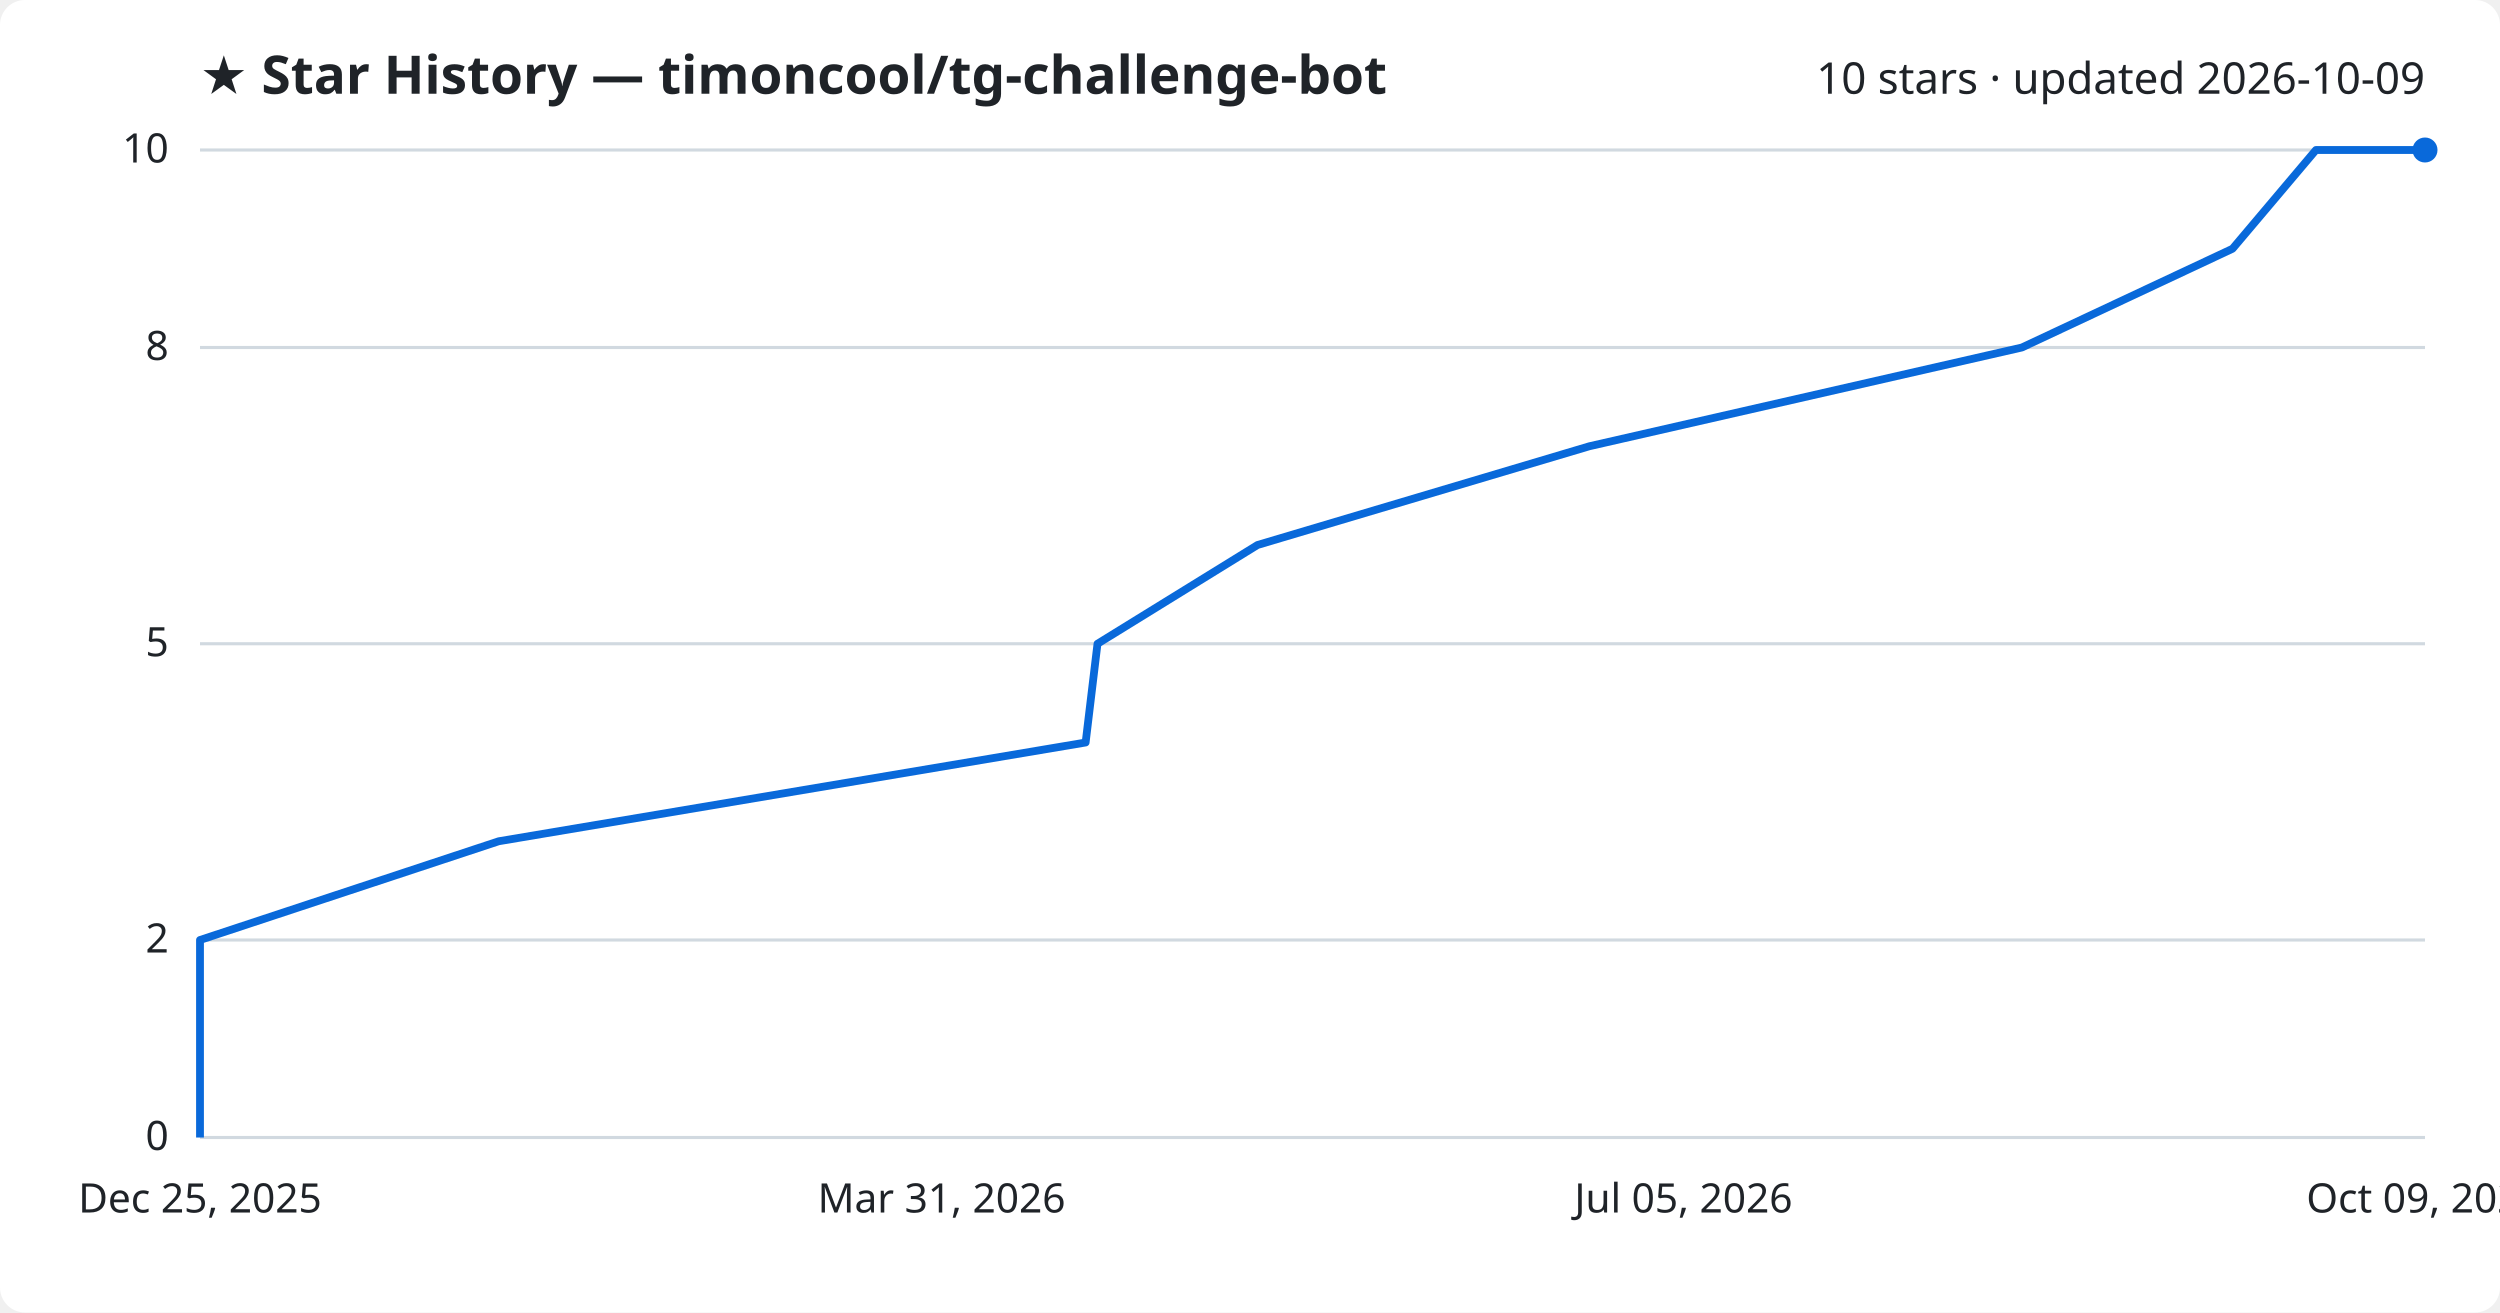
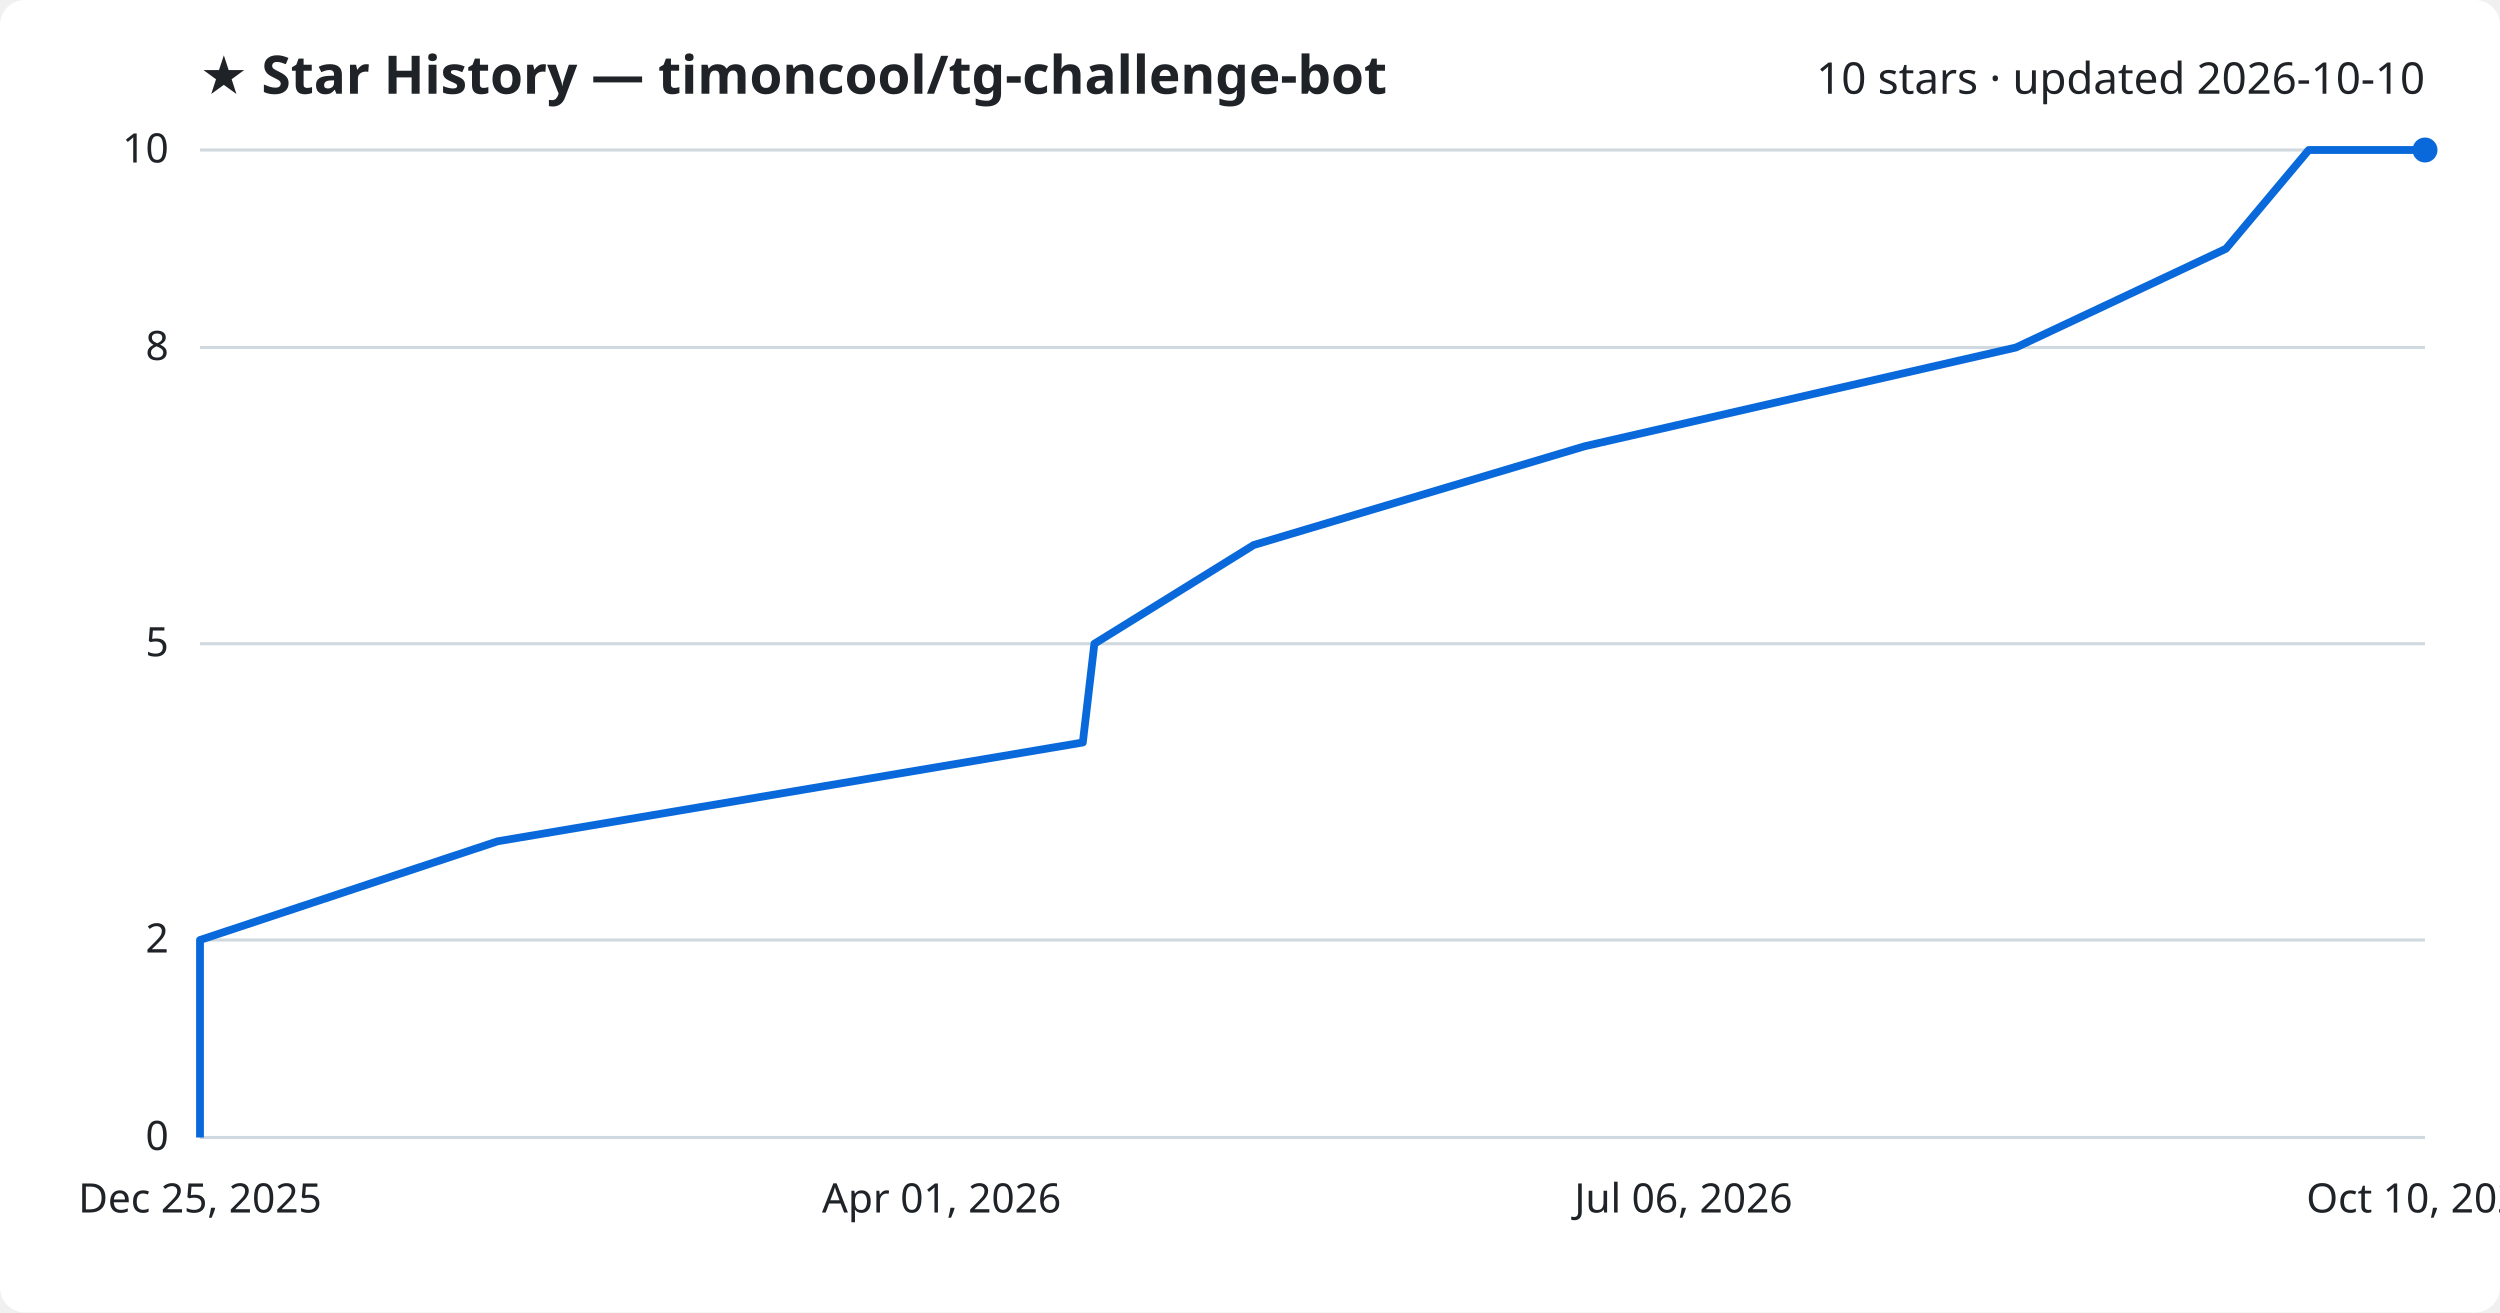
<svg xmlns="http://www.w3.org/2000/svg" viewBox="0 0 800 420" font-family="Segoe UI, sans-serif">
  <rect width="800" height="420" fill="#ffffff" rx="8" />
  <text x="64" y="30" fill="#1f2328" font-size="17" font-weight="700">★ Star History — timoncool/tg-challenge-bot</text>
-   <text x="776" y="30" fill="#1f2328" font-size="14" text-anchor="end">10 stars · updated 2026-10-09</text>
+   <text x="776" y="30" fill="#1f2328" font-size="14" text-anchor="end">10 stars · updated 2026-10-10</text>
  <line x1="64" y1="364.0" x2="776" y2="364.0" stroke="#d1d9e0" stroke-width="1" />
  <text x="54" y="368.0" fill="#1f2328" font-size="13" text-anchor="end">0</text>
  <line x1="64" y1="300.8" x2="776" y2="300.8" stroke="#d1d9e0" stroke-width="1" />
  <text x="54" y="304.8" fill="#1f2328" font-size="13" text-anchor="end">2</text>
  <line x1="64" y1="206.0" x2="776" y2="206.0" stroke="#d1d9e0" stroke-width="1" />
  <text x="54" y="210.0" fill="#1f2328" font-size="13" text-anchor="end">5</text>
  <line x1="64" y1="111.2" x2="776" y2="111.2" stroke="#d1d9e0" stroke-width="1" />
  <text x="54" y="115.2" fill="#1f2328" font-size="13" text-anchor="end">8</text>
  <line x1="64" y1="48.0" x2="776" y2="48.0" stroke="#d1d9e0" stroke-width="1" />
  <text x="54" y="52.0" fill="#1f2328" font-size="13" text-anchor="end">10</text>
-   <path d="M64.0,364.0 L64.0,332.4 L64.0,300.8 L159.6,269.2 L347.4,237.6 L351.2,206.0 L402.4,174.4 L508.6,142.8 L647.0,111.2 L714.4,79.6 L741.1,48.0 L776.0,48.0" fill="none" stroke="#0969da" stroke-width="2.5" stroke-linejoin="round" />
+   <path d="M64.0,364.0 L64.0,332.4 L64.0,300.8 L159.3,269.2 L346.5,237.6 L350.2,206.0 L401.2,174.4 L507.1,142.8 L645.1,111.2 L712.3,79.6 L738.8,48.0 L776.0,48.0" fill="none" stroke="#0969da" stroke-width="2.5" stroke-linejoin="round" />
  <circle cx="776.0" cy="48.0" r="4" fill="#0969da" />
  <text x="64.0" y="388" fill="#1f2328" font-size="13" text-anchor="middle">Dec 25, 2025</text>
-   <text x="301.3" y="388" fill="#1f2328" font-size="13" text-anchor="middle">Mar 31, 2026</text>
-   <text x="538.7" y="388" fill="#1f2328" font-size="13" text-anchor="middle">Jul 05, 2026</text>
-   <text x="776.0" y="388" fill="#1f2328" font-size="13" text-anchor="middle">Oct 09, 2026</text>
+   <text x="301.3" y="388" fill="#1f2328" font-size="13" text-anchor="middle">Apr 01, 2026</text>
+   <text x="538.7" y="388" fill="#1f2328" font-size="13" text-anchor="middle">Jul 06, 2026</text>
+   <text x="776.0" y="388" fill="#1f2328" font-size="13" text-anchor="middle">Oct 10, 2026</text>
</svg>
